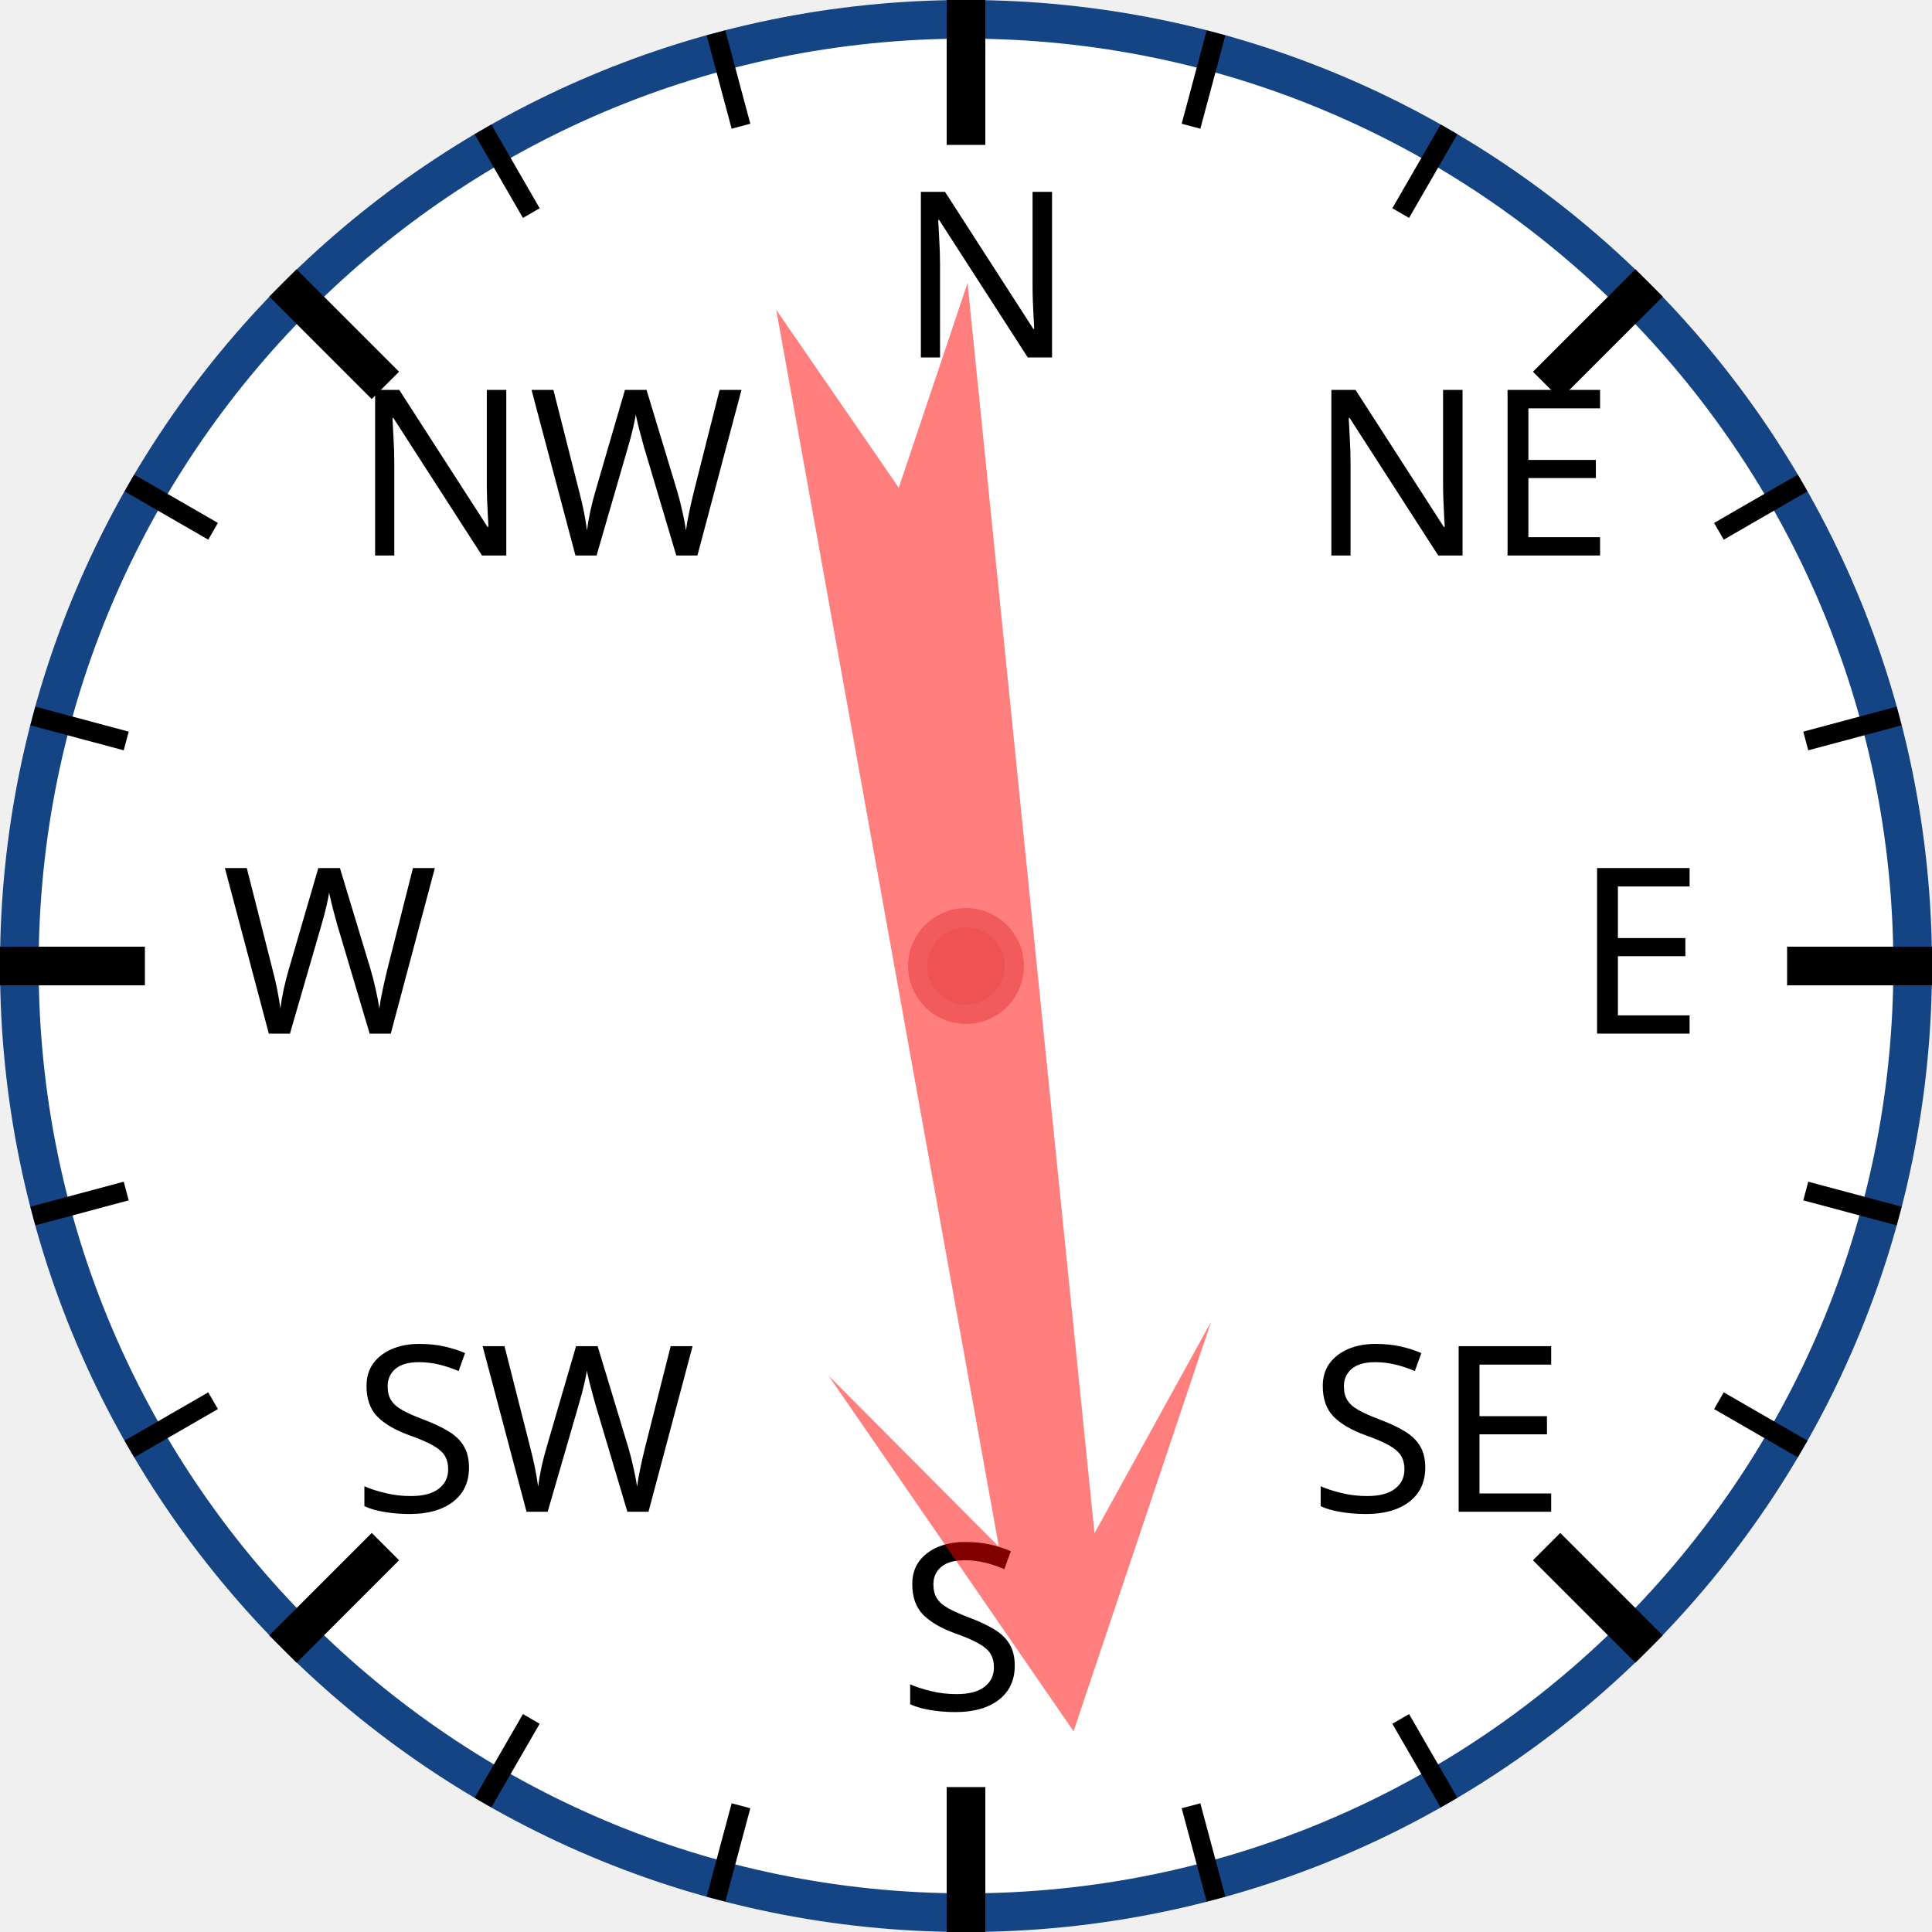
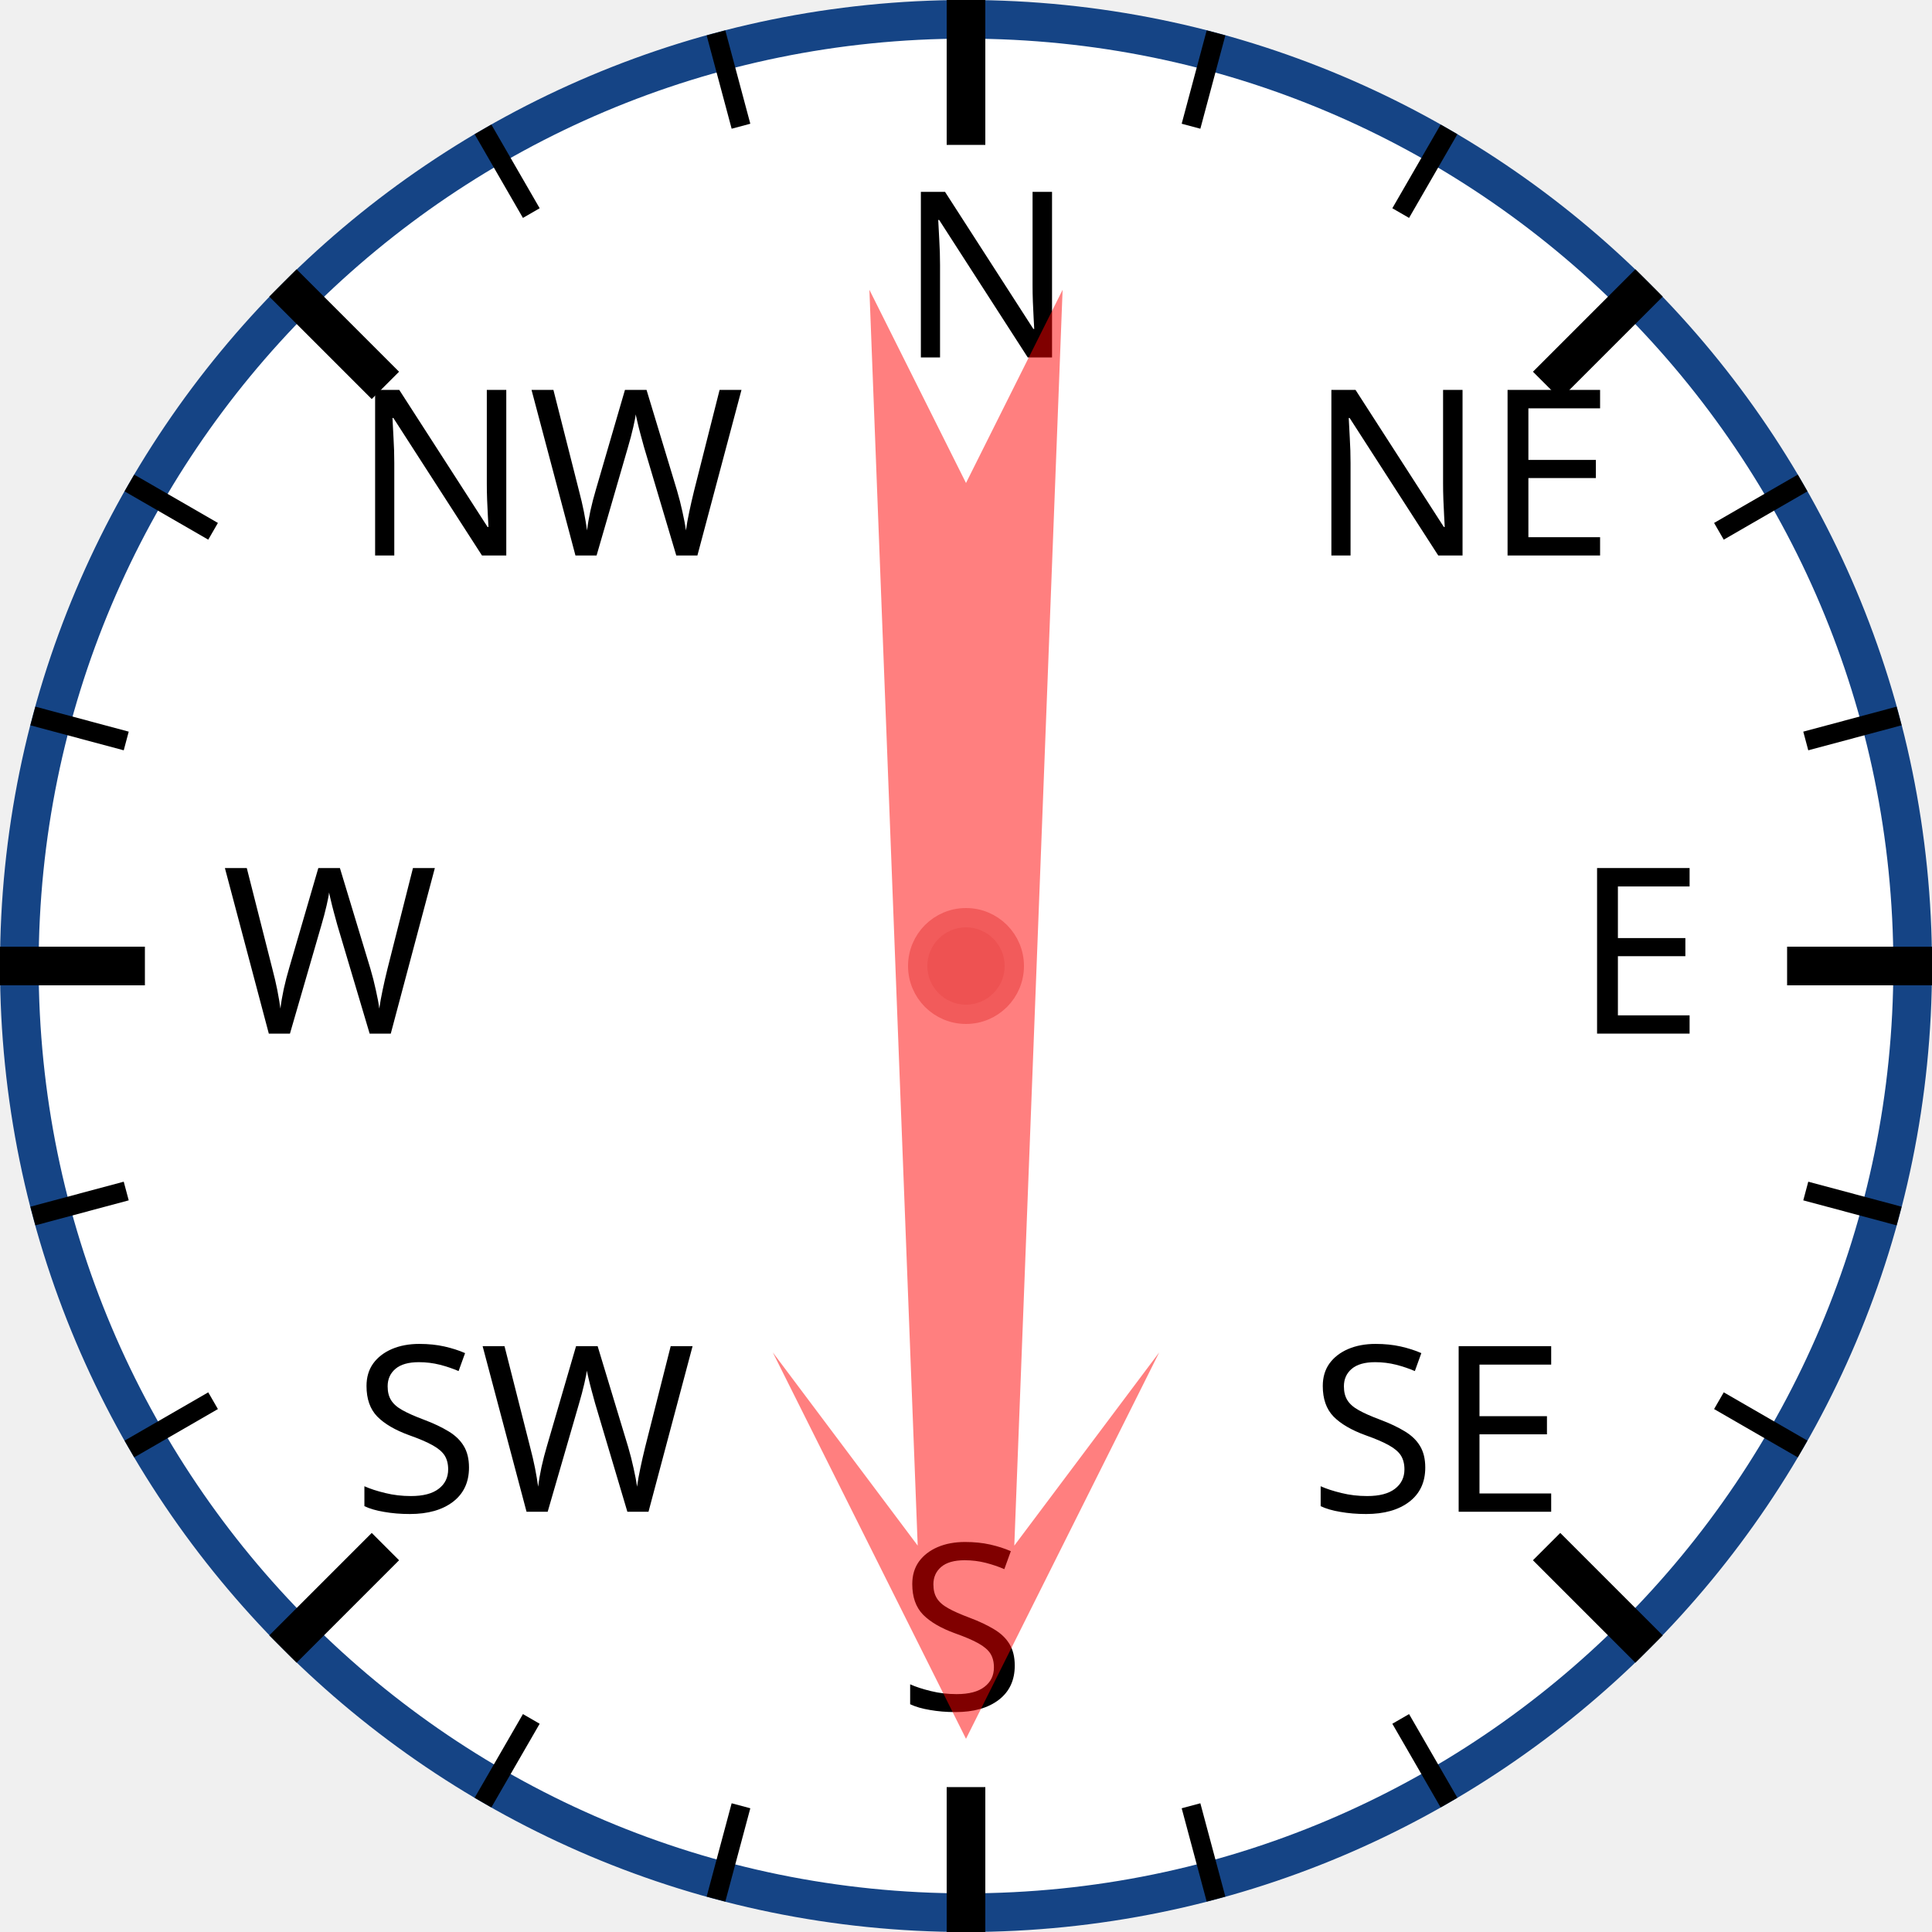
<svg xmlns="http://www.w3.org/2000/svg" width="120px" height="120px" viewBox="0 0 200 200">
  <circle cx="100" cy="100" r="98" style="fill: white; stroke: #154485; stroke-width: 4;" />
  <text x="93.0" y="37.0" style="font-family: sans-serif; font-size: 18pt;">N</text>
  <line x1="100.0" y1="0.0" x2="100.0" y2="15.0" style="stroke: black; stroke-width: 4;" />
  <line x1="74.118" y1="3.407" x2="76.706" y2="13.067" style="stroke: black; stroke-width: 2;" />
  <line x1="50" y1="13.397" x2="55" y2="22.058" style="stroke: black; stroke-width: 2;" />
  <text x="36.503" y="57.503" style="font-family: sans-serif; font-size: 18pt;">NW</text>
  <line x1="29.289" y1="29.289" x2="39.896" y2="39.896" style="stroke: black; stroke-width: 4;" />
  <line x1="13.397" y1="50" x2="22.058" y2="55" style="stroke: black; stroke-width: 2;" />
  <line x1="3.407" y1="74.118" x2="13.067" y2="76.706" style="stroke: black; stroke-width: 2;" />
  <text x="23.0" y="107.0" style="font-family: sans-serif; font-size: 18pt;">W</text>
  <line x1="0.0" y1="100.0" x2="15.0" y2="100.0" style="stroke: black; stroke-width: 4;" />
  <line x1="3.407" y1="125.882" x2="13.067" y2="123.294" style="stroke: black; stroke-width: 2;" />
  <line x1="13.397" y1="150" x2="22.058" y2="145" style="stroke: black; stroke-width: 2;" />
  <text x="36.503" y="156.497" style="font-family: sans-serif; font-size: 18pt;">SW</text>
  <line x1="29.289" y1="170.711" x2="39.896" y2="160.104" style="stroke: black; stroke-width: 4;" />
  <line x1="50" y1="186.603" x2="55" y2="177.942" style="stroke: black; stroke-width: 2;" />
  <line x1="74.118" y1="196.593" x2="76.706" y2="186.933" style="stroke: black; stroke-width: 2;" />
  <text x="93" y="177.0" style="font-family: sans-serif; font-size: 18pt;">S</text>
  <line x1="100" y1="200.0" x2="100" y2="185.0" style="stroke: black; stroke-width: 4;" />
  <line x1="125.882" y1="196.593" x2="123.294" y2="186.933" style="stroke: black; stroke-width: 2;" />
  <line x1="150.0" y1="186.603" x2="145.0" y2="177.942" style="stroke: black; stroke-width: 2;" />
  <text x="135.497" y="156.497" style="font-family: sans-serif; font-size: 18pt;">SE</text>
  <line x1="170.711" y1="170.711" x2="160.104" y2="160.104" style="stroke: black; stroke-width: 4;" />
  <line x1="186.603" y1="150" x2="177.942" y2="145" style="stroke: black; stroke-width: 2;" />
  <line x1="196.593" y1="125.882" x2="186.933" y2="123.294" style="stroke: black; stroke-width: 2;" />
  <text x="163.0" y="107" style="font-family: sans-serif; font-size: 18pt;">E</text>
  <line x1="200.0" y1="100" x2="185.0" y2="100" style="stroke: black; stroke-width: 4;" />
  <line x1="196.593" y1="74.118" x2="186.933" y2="76.706" style="stroke: black; stroke-width: 2;" />
  <line x1="186.603" y1="50" x2="177.942" y2="55" style="stroke: black; stroke-width: 2;" />
  <text x="135.497" y="57.503" style="font-family: sans-serif; font-size: 18pt;">NE</text>
  <line x1="170.711" y1="29.289" x2="160.104" y2="39.896" style="stroke: black; stroke-width: 4;" />
  <line x1="150" y1="13.397" x2="145" y2="22.058" style="stroke: black; stroke-width: 2;" />
  <line x1="125.882" y1="3.407" x2="123.294" y2="13.067" style="stroke: black; stroke-width: 2;" />
-   <polygon points="100 20 120 60 105 40 110 170 100 150 90 170 95 40 80 60" style="fill: red; fill-opacity: 0.5;" transform="rotate(172,100,100)" />
+   <polygon points="100 20 120 60 105 40 110 170 100 150 90 170 95 40 80 60" style="fill: red; fill-opacity: 0.5;" transform="rotate(180,100,100)" />
  <circle cx="100" cy="100" r="5" style="fill: #EE5252; stroke: #F25B5B; stroke-width: 2;" />
</svg>
